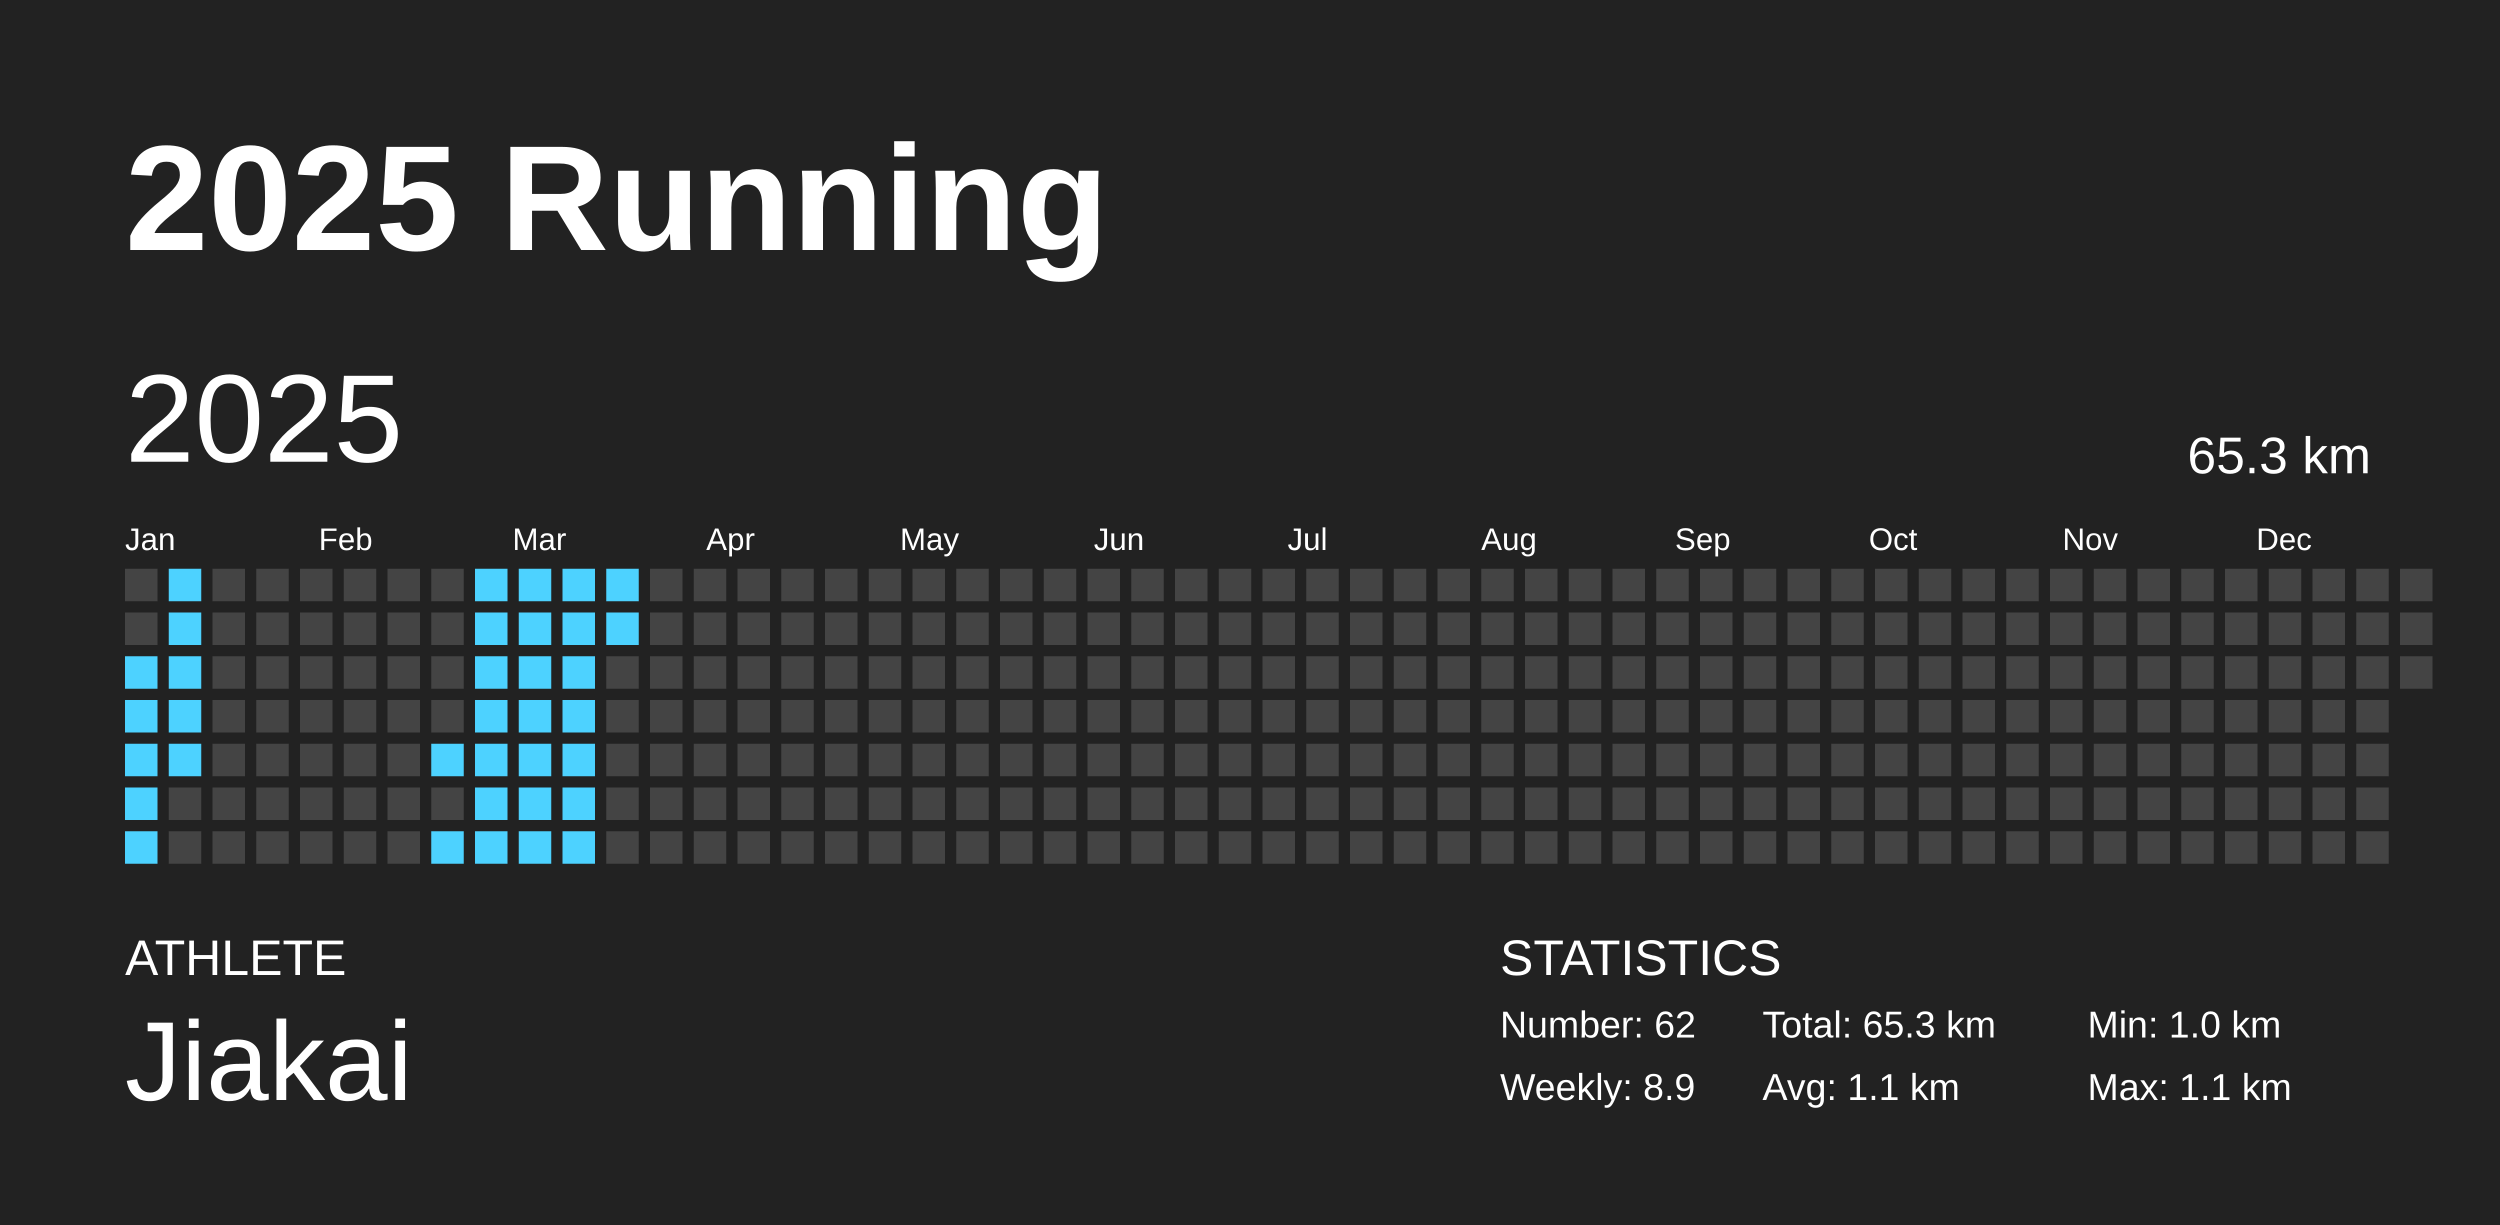
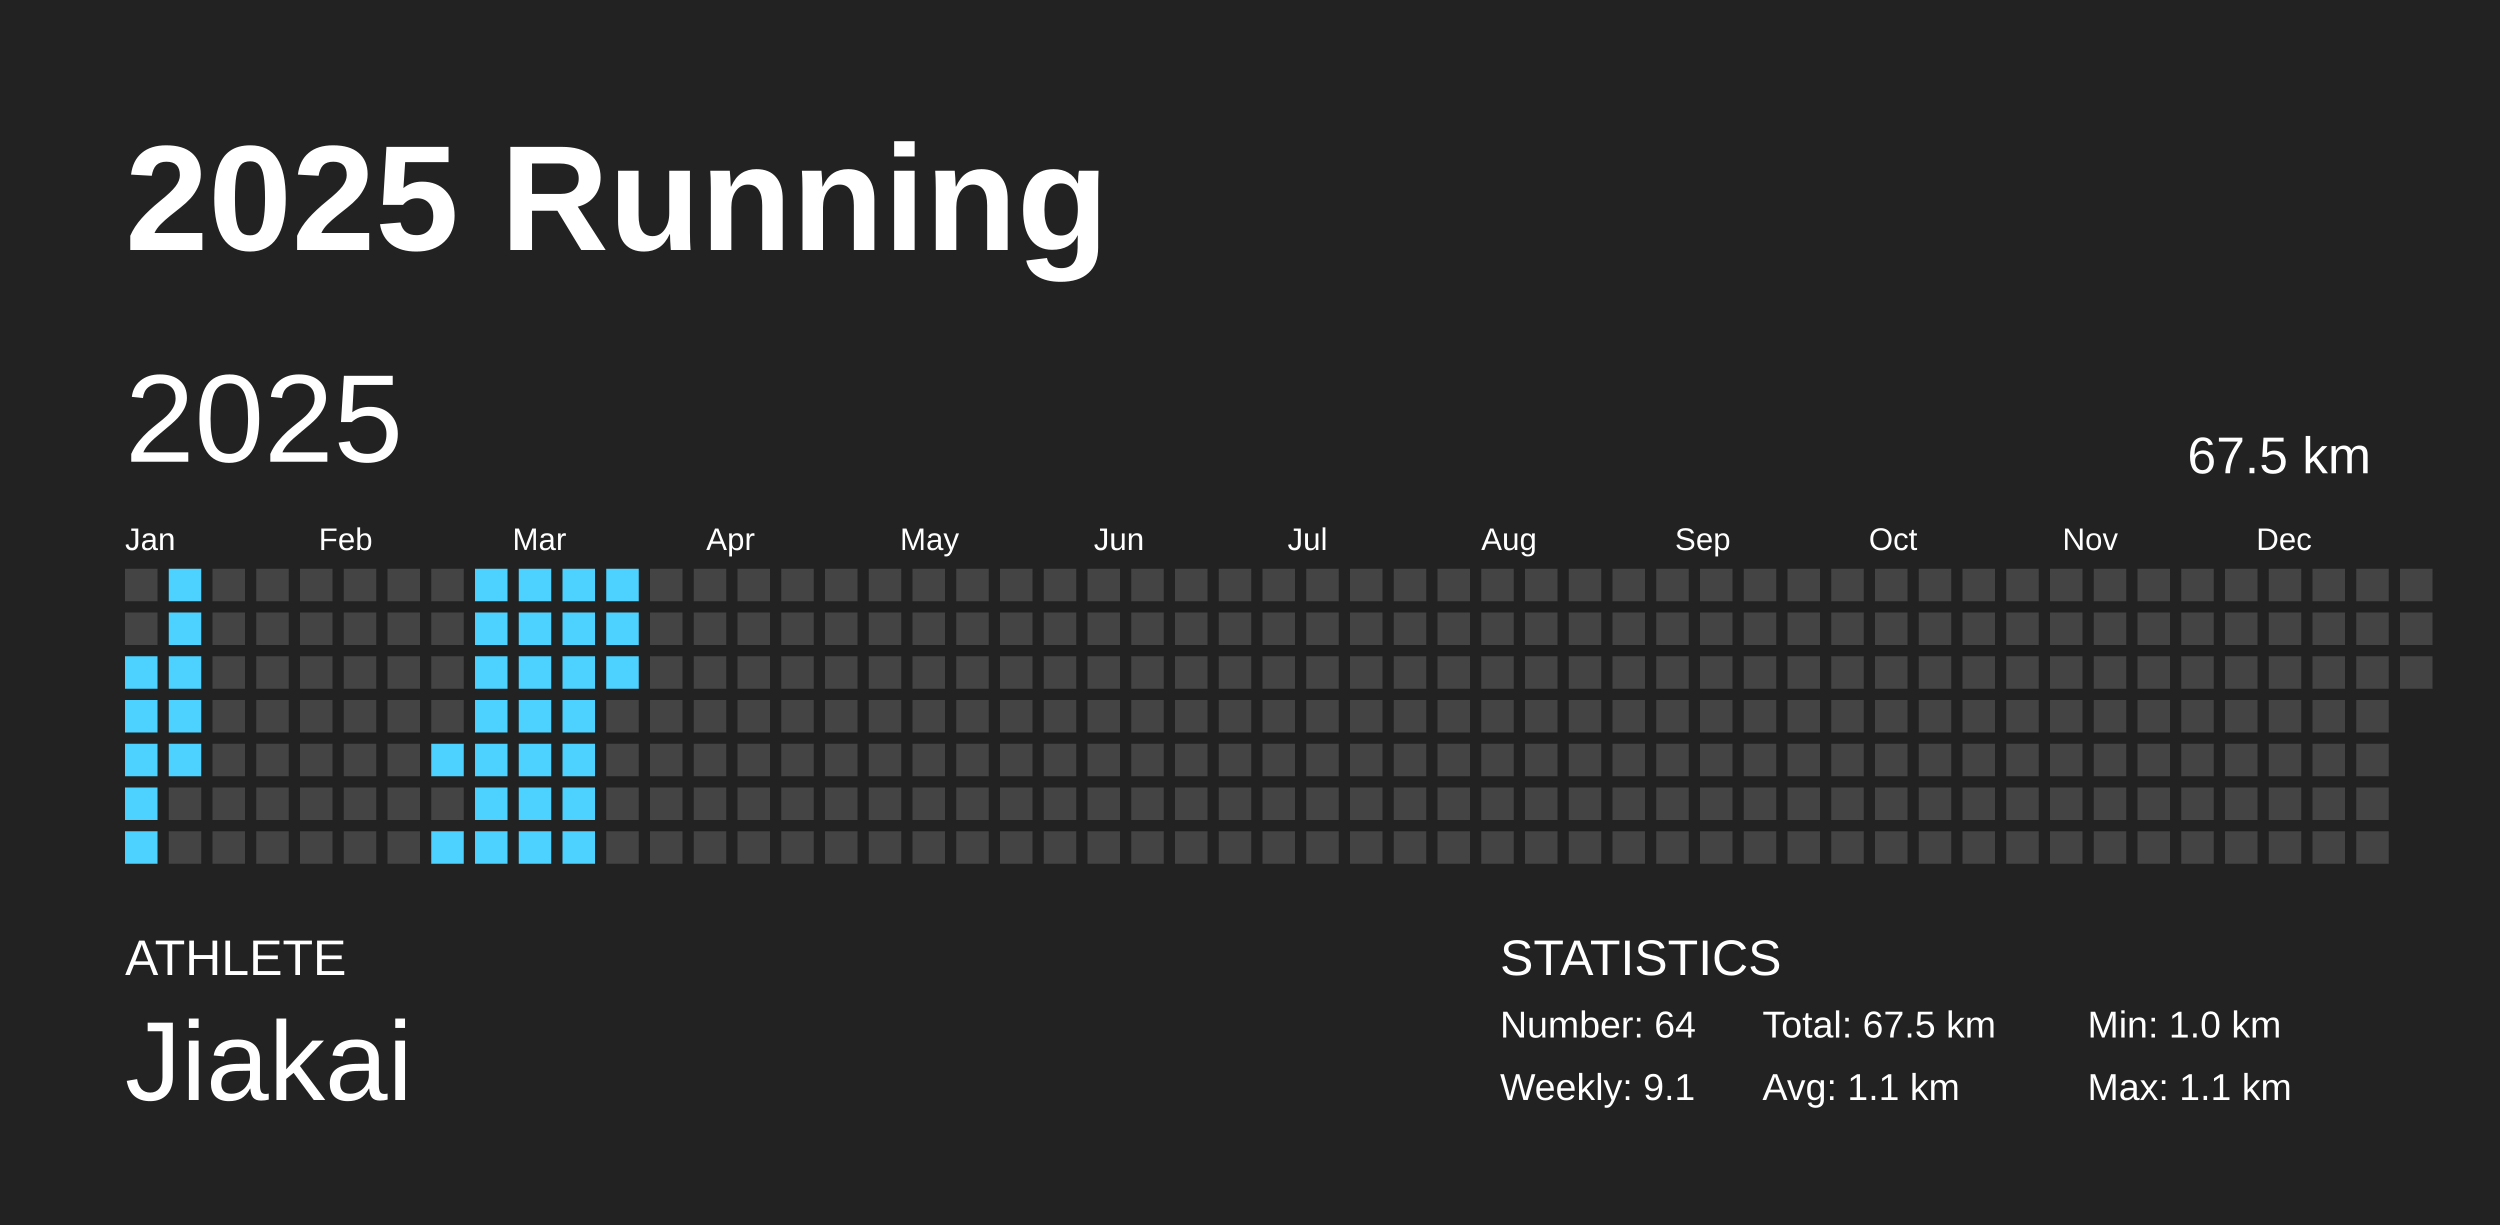
<svg xmlns="http://www.w3.org/2000/svg" baseProfile="full" height="98mm" version="1.1" viewBox="0,0,200,98" width="200mm">
  <defs />
  <rect fill="#222222" height="98" width="200" x="0" y="0" />
  <text fill="#FFFFFF" style="font-size:12px; font-family:Arial; font-weight:bold;" x="10" y="20">2025 Running</text>
  <text fill="#FFFFFF" style="font-size:4px; font-family:Arial" x="10" y="78">ATHLETE</text>
  <text fill="#FFFFFF" style="font-size:9px; font-family:Arial" x="10" y="88">Jiakai</text>
  <text fill="#FFFFFF" style="font-size:4px; font-family:Arial" x="120" y="78">STATISTICS</text>
-   <text fill="#FFFFFF" style="font-size:3px; font-family:Arial" x="120" y="83">Number: 62</text>
-   <text fill="#FFFFFF" style="font-size:3px; font-family:Arial" x="120" y="88">Weekly: 8.9</text>
-   <text fill="#FFFFFF" style="font-size:3px; font-family:Arial" x="141" y="83">Total: 65.3 km</text>
+   <text fill="#FFFFFF" style="font-size:3px; font-family:Arial" x="120" y="83">Number: 64</text>
+   <text fill="#FFFFFF" style="font-size:3px; font-family:Arial" x="120" y="88">Weekly: 9.1</text>
+   <text fill="#FFFFFF" style="font-size:3px; font-family:Arial" x="141" y="83">Total: 67.5 km</text>
  <text fill="#FFFFFF" style="font-size:3px; font-family:Arial" x="141" y="88">Avg: 1.1 km</text>
  <text fill="#FFFFFF" style="font-size:3px; font-family:Arial" x="167" y="83">Min: 1.0 km</text>
  <text fill="#FFFFFF" style="font-size:3px; font-family:Arial" x="167" y="88">Max: 1.1 km</text>
  <text dominant-baseline="hanging" fill="#FFFFFF" style="font-size:10.0px; font-family:Arial;" x="10" y="30">2025</text>
-   <text dominant-baseline="hanging" fill="#FFFFFF" style="font-size:4.125px; font-family:Arial;" x="175" y="35">65.3 km</text>
+   <text dominant-baseline="hanging" fill="#FFFFFF" style="font-size:4.125px; font-family:Arial;" x="175" y="35">67.5 km</text>
  <text fill="#FFFFFF" style="font-size:2.5px; font-family:Arial" x="10.0" y="44">Jan</text>
  <text fill="#FFFFFF" style="font-size:2.5px; font-family:Arial" x="25.5" y="44">Feb</text>
  <text fill="#FFFFFF" style="font-size:2.5px; font-family:Arial" x="41.0" y="44">Mar</text>
  <text fill="#FFFFFF" style="font-size:2.5px; font-family:Arial" x="56.5" y="44">Apr</text>
  <text fill="#FFFFFF" style="font-size:2.5px; font-family:Arial" x="72.0" y="44">May</text>
  <text fill="#FFFFFF" style="font-size:2.5px; font-family:Arial" x="87.5" y="44">Jun</text>
  <text fill="#FFFFFF" style="font-size:2.5px; font-family:Arial" x="103.0" y="44">Jul</text>
  <text fill="#FFFFFF" style="font-size:2.5px; font-family:Arial" x="118.5" y="44">Aug</text>
  <text fill="#FFFFFF" style="font-size:2.5px; font-family:Arial" x="134.0" y="44">Sep</text>
  <text fill="#FFFFFF" style="font-size:2.5px; font-family:Arial" x="149.5" y="44">Oct</text>
  <text fill="#FFFFFF" style="font-size:2.5px; font-family:Arial" x="165.0" y="44">Nov</text>
  <text fill="#FFFFFF" style="font-size:2.5px; font-family:Arial" x="180.5" y="44">Dec</text>
  <rect fill="#444444" height="2.6" width="2.6" x="10.0" y="45.5" />
  <rect fill="#444444" height="2.6" width="2.6" x="10.0" y="49.0" />
  <rect fill="#4dd2ff" height="2.6" width="2.6" x="10.0" y="52.5" />
  <rect fill="#4dd2ff" height="2.6" width="2.6" x="10.0" y="56.0" />
  <rect fill="#4dd2ff" height="2.6" width="2.6" x="10.0" y="59.5" />
  <rect fill="#4dd2ff" height="2.6" width="2.6" x="10.0" y="63.0" />
  <rect fill="#4dd2ff" height="2.6" width="2.6" x="10.0" y="66.5" />
  <rect fill="#4dd2ff" height="2.6" width="2.6" x="13.5" y="45.5" />
  <rect fill="#4dd2ff" height="2.6" width="2.6" x="13.5" y="49.0" />
  <rect fill="#4dd2ff" height="2.6" width="2.6" x="13.5" y="52.5" />
  <rect fill="#4dd2ff" height="2.6" width="2.6" x="13.5" y="56.0" />
  <rect fill="#4dd2ff" height="2.6" width="2.6" x="13.5" y="59.5" />
  <rect fill="#444444" height="2.6" width="2.6" x="13.5" y="63.0" />
  <rect fill="#444444" height="2.6" width="2.6" x="13.5" y="66.5" />
  <rect fill="#444444" height="2.6" width="2.6" x="17.0" y="45.5" />
  <rect fill="#444444" height="2.6" width="2.6" x="17.0" y="49.0" />
  <rect fill="#444444" height="2.6" width="2.6" x="17.0" y="52.5" />
  <rect fill="#444444" height="2.6" width="2.6" x="17.0" y="56.0" />
  <rect fill="#444444" height="2.6" width="2.6" x="17.0" y="59.5" />
  <rect fill="#444444" height="2.6" width="2.6" x="17.0" y="63.0" />
  <rect fill="#444444" height="2.6" width="2.6" x="17.0" y="66.5" />
  <rect fill="#444444" height="2.6" width="2.6" x="20.5" y="45.5" />
  <rect fill="#444444" height="2.6" width="2.6" x="20.5" y="49.0" />
  <rect fill="#444444" height="2.6" width="2.6" x="20.5" y="52.5" />
  <rect fill="#444444" height="2.6" width="2.6" x="20.5" y="56.0" />
  <rect fill="#444444" height="2.6" width="2.6" x="20.5" y="59.5" />
  <rect fill="#444444" height="2.6" width="2.6" x="20.5" y="63.0" />
  <rect fill="#444444" height="2.6" width="2.6" x="20.5" y="66.5" />
  <rect fill="#444444" height="2.6" width="2.6" x="24.0" y="45.5" />
  <rect fill="#444444" height="2.6" width="2.6" x="24.0" y="49.0" />
  <rect fill="#444444" height="2.6" width="2.6" x="24.0" y="52.5" />
  <rect fill="#444444" height="2.6" width="2.6" x="24.0" y="56.0" />
  <rect fill="#444444" height="2.6" width="2.6" x="24.0" y="59.5" />
  <rect fill="#444444" height="2.6" width="2.6" x="24.0" y="63.0" />
  <rect fill="#444444" height="2.6" width="2.6" x="24.0" y="66.5" />
  <rect fill="#444444" height="2.6" width="2.6" x="27.5" y="45.5" />
  <rect fill="#444444" height="2.6" width="2.6" x="27.5" y="49.0" />
  <rect fill="#444444" height="2.6" width="2.6" x="27.5" y="52.5" />
  <rect fill="#444444" height="2.6" width="2.6" x="27.5" y="56.0" />
  <rect fill="#444444" height="2.6" width="2.6" x="27.5" y="59.5" />
  <rect fill="#444444" height="2.6" width="2.6" x="27.5" y="63.0" />
  <rect fill="#444444" height="2.6" width="2.6" x="27.5" y="66.5" />
  <rect fill="#444444" height="2.6" width="2.6" x="31.0" y="45.5" />
  <rect fill="#444444" height="2.6" width="2.6" x="31.0" y="49.0" />
  <rect fill="#444444" height="2.6" width="2.6" x="31.0" y="52.5" />
  <rect fill="#444444" height="2.6" width="2.6" x="31.0" y="56.0" />
  <rect fill="#444444" height="2.6" width="2.6" x="31.0" y="59.5" />
  <rect fill="#444444" height="2.6" width="2.6" x="31.0" y="63.0" />
  <rect fill="#444444" height="2.6" width="2.6" x="31.0" y="66.5" />
  <rect fill="#444444" height="2.6" width="2.6" x="34.5" y="45.5" />
  <rect fill="#444444" height="2.6" width="2.6" x="34.5" y="49.0" />
  <rect fill="#444444" height="2.6" width="2.6" x="34.5" y="52.5" />
  <rect fill="#444444" height="2.6" width="2.6" x="34.5" y="56.0" />
  <rect fill="#4dd2ff" height="2.6" width="2.6" x="34.5" y="59.5" />
  <rect fill="#444444" height="2.6" width="2.6" x="34.5" y="63.0" />
  <rect fill="#4dd2ff" height="2.6" width="2.6" x="34.5" y="66.5" />
  <rect fill="#4dd2ff" height="2.6" width="2.6" x="38.0" y="45.5" />
  <rect fill="#4dd2ff" height="2.6" width="2.6" x="38.0" y="49.0" />
  <rect fill="#4dd2ff" height="2.6" width="2.6" x="38.0" y="52.5" />
  <rect fill="#4dd2ff" height="2.6" width="2.6" x="38.0" y="56.0" />
  <rect fill="#4dd2ff" height="2.6" width="2.6" x="38.0" y="59.5" />
  <rect fill="#4dd2ff" height="2.6" width="2.6" x="38.0" y="63.0" />
  <rect fill="#4dd2ff" height="2.6" width="2.6" x="38.0" y="66.5" />
  <rect fill="#4dd2ff" height="2.6" width="2.6" x="41.5" y="45.5" />
  <rect fill="#4dd2ff" height="2.6" width="2.6" x="41.5" y="49.0" />
  <rect fill="#4dd2ff" height="2.6" width="2.6" x="41.5" y="52.5" />
  <rect fill="#4dd2ff" height="2.6" width="2.6" x="41.5" y="56.0" />
  <rect fill="#4dd2ff" height="2.6" width="2.6" x="41.5" y="59.5" />
  <rect fill="#4dd2ff" height="2.6" width="2.6" x="41.5" y="63.0" />
  <rect fill="#4dd2ff" height="2.6" width="2.6" x="41.5" y="66.5" />
  <rect fill="#4dd2ff" height="2.6" width="2.6" x="45.0" y="45.5" />
  <rect fill="#4dd2ff" height="2.6" width="2.6" x="45.0" y="49.0" />
  <rect fill="#4dd2ff" height="2.6" width="2.6" x="45.0" y="52.5" />
  <rect fill="#4dd2ff" height="2.6" width="2.6" x="45.0" y="56.0" />
  <rect fill="#4dd2ff" height="2.6" width="2.6" x="45.0" y="59.5" />
  <rect fill="#4dd2ff" height="2.6" width="2.6" x="45.0" y="63.0" />
  <rect fill="#4dd2ff" height="2.6" width="2.6" x="45.0" y="66.5" />
  <rect fill="#4dd2ff" height="2.6" width="2.6" x="48.5" y="45.5" />
  <rect fill="#4dd2ff" height="2.6" width="2.6" x="48.5" y="49.0" />
-   <rect fill="#444444" height="2.6" width="2.6" x="48.5" y="52.5" />
+   <rect fill="#4dd2ff" height="2.6" width="2.6" x="48.5" y="52.5" />
  <rect fill="#444444" height="2.6" width="2.6" x="48.5" y="56.0" />
  <rect fill="#444444" height="2.6" width="2.6" x="48.5" y="59.5" />
  <rect fill="#444444" height="2.6" width="2.6" x="48.5" y="63.0" />
  <rect fill="#444444" height="2.6" width="2.6" x="48.5" y="66.5" />
  <rect fill="#444444" height="2.6" width="2.6" x="52.0" y="45.5" />
  <rect fill="#444444" height="2.6" width="2.6" x="52.0" y="49.0" />
  <rect fill="#444444" height="2.6" width="2.6" x="52.0" y="52.5" />
  <rect fill="#444444" height="2.6" width="2.6" x="52.0" y="56.0" />
  <rect fill="#444444" height="2.6" width="2.6" x="52.0" y="59.5" />
  <rect fill="#444444" height="2.6" width="2.6" x="52.0" y="63.0" />
  <rect fill="#444444" height="2.6" width="2.6" x="52.0" y="66.5" />
  <rect fill="#444444" height="2.6" width="2.6" x="55.5" y="45.5" />
  <rect fill="#444444" height="2.6" width="2.6" x="55.5" y="49.0" />
  <rect fill="#444444" height="2.6" width="2.6" x="55.5" y="52.5" />
  <rect fill="#444444" height="2.6" width="2.6" x="55.5" y="56.0" />
  <rect fill="#444444" height="2.6" width="2.6" x="55.5" y="59.5" />
  <rect fill="#444444" height="2.6" width="2.6" x="55.5" y="63.0" />
  <rect fill="#444444" height="2.6" width="2.6" x="55.5" y="66.5" />
  <rect fill="#444444" height="2.6" width="2.6" x="59.0" y="45.5" />
  <rect fill="#444444" height="2.6" width="2.6" x="59.0" y="49.0" />
  <rect fill="#444444" height="2.6" width="2.6" x="59.0" y="52.5" />
  <rect fill="#444444" height="2.6" width="2.6" x="59.0" y="56.0" />
  <rect fill="#444444" height="2.6" width="2.6" x="59.0" y="59.5" />
  <rect fill="#444444" height="2.6" width="2.6" x="59.0" y="63.0" />
  <rect fill="#444444" height="2.6" width="2.6" x="59.0" y="66.5" />
  <rect fill="#444444" height="2.6" width="2.6" x="62.5" y="45.5" />
  <rect fill="#444444" height="2.6" width="2.6" x="62.5" y="49.0" />
  <rect fill="#444444" height="2.6" width="2.6" x="62.5" y="52.5" />
  <rect fill="#444444" height="2.6" width="2.6" x="62.5" y="56.0" />
  <rect fill="#444444" height="2.6" width="2.6" x="62.5" y="59.5" />
  <rect fill="#444444" height="2.6" width="2.6" x="62.5" y="63.0" />
  <rect fill="#444444" height="2.6" width="2.6" x="62.5" y="66.5" />
  <rect fill="#444444" height="2.6" width="2.6" x="66.0" y="45.5" />
  <rect fill="#444444" height="2.6" width="2.6" x="66.0" y="49.0" />
  <rect fill="#444444" height="2.6" width="2.6" x="66.0" y="52.5" />
  <rect fill="#444444" height="2.6" width="2.6" x="66.0" y="56.0" />
  <rect fill="#444444" height="2.6" width="2.6" x="66.0" y="59.5" />
  <rect fill="#444444" height="2.6" width="2.6" x="66.0" y="63.0" />
  <rect fill="#444444" height="2.6" width="2.6" x="66.0" y="66.5" />
  <rect fill="#444444" height="2.6" width="2.6" x="69.5" y="45.5" />
  <rect fill="#444444" height="2.6" width="2.6" x="69.5" y="49.0" />
  <rect fill="#444444" height="2.6" width="2.6" x="69.5" y="52.5" />
  <rect fill="#444444" height="2.6" width="2.6" x="69.5" y="56.0" />
  <rect fill="#444444" height="2.6" width="2.6" x="69.5" y="59.5" />
  <rect fill="#444444" height="2.6" width="2.6" x="69.5" y="63.0" />
  <rect fill="#444444" height="2.6" width="2.6" x="69.5" y="66.5" />
  <rect fill="#444444" height="2.6" width="2.6" x="73.0" y="45.5" />
  <rect fill="#444444" height="2.6" width="2.6" x="73.0" y="49.0" />
  <rect fill="#444444" height="2.6" width="2.6" x="73.0" y="52.5" />
  <rect fill="#444444" height="2.6" width="2.6" x="73.0" y="56.0" />
  <rect fill="#444444" height="2.6" width="2.6" x="73.0" y="59.5" />
  <rect fill="#444444" height="2.6" width="2.6" x="73.0" y="63.0" />
  <rect fill="#444444" height="2.6" width="2.6" x="73.0" y="66.5" />
  <rect fill="#444444" height="2.6" width="2.6" x="76.5" y="45.5" />
  <rect fill="#444444" height="2.6" width="2.6" x="76.5" y="49.0" />
  <rect fill="#444444" height="2.6" width="2.6" x="76.5" y="52.5" />
  <rect fill="#444444" height="2.6" width="2.6" x="76.5" y="56.0" />
  <rect fill="#444444" height="2.6" width="2.6" x="76.5" y="59.5" />
  <rect fill="#444444" height="2.6" width="2.6" x="76.5" y="63.0" />
  <rect fill="#444444" height="2.6" width="2.6" x="76.5" y="66.5" />
  <rect fill="#444444" height="2.6" width="2.6" x="80.0" y="45.5" />
  <rect fill="#444444" height="2.6" width="2.6" x="80.0" y="49.0" />
  <rect fill="#444444" height="2.6" width="2.6" x="80.0" y="52.5" />
  <rect fill="#444444" height="2.6" width="2.6" x="80.0" y="56.0" />
  <rect fill="#444444" height="2.6" width="2.6" x="80.0" y="59.5" />
  <rect fill="#444444" height="2.6" width="2.6" x="80.0" y="63.0" />
  <rect fill="#444444" height="2.6" width="2.6" x="80.0" y="66.5" />
  <rect fill="#444444" height="2.6" width="2.6" x="83.5" y="45.5" />
  <rect fill="#444444" height="2.6" width="2.6" x="83.5" y="49.0" />
  <rect fill="#444444" height="2.6" width="2.6" x="83.5" y="52.5" />
  <rect fill="#444444" height="2.6" width="2.6" x="83.5" y="56.0" />
  <rect fill="#444444" height="2.6" width="2.6" x="83.5" y="59.5" />
  <rect fill="#444444" height="2.6" width="2.6" x="83.5" y="63.0" />
  <rect fill="#444444" height="2.6" width="2.6" x="83.5" y="66.5" />
  <rect fill="#444444" height="2.6" width="2.6" x="87.0" y="45.5" />
  <rect fill="#444444" height="2.6" width="2.6" x="87.0" y="49.0" />
  <rect fill="#444444" height="2.6" width="2.6" x="87.0" y="52.5" />
  <rect fill="#444444" height="2.6" width="2.6" x="87.0" y="56.0" />
  <rect fill="#444444" height="2.6" width="2.6" x="87.0" y="59.5" />
  <rect fill="#444444" height="2.6" width="2.6" x="87.0" y="63.0" />
  <rect fill="#444444" height="2.6" width="2.6" x="87.0" y="66.5" />
  <rect fill="#444444" height="2.6" width="2.6" x="90.5" y="45.5" />
  <rect fill="#444444" height="2.6" width="2.6" x="90.5" y="49.0" />
  <rect fill="#444444" height="2.6" width="2.6" x="90.5" y="52.5" />
  <rect fill="#444444" height="2.6" width="2.6" x="90.5" y="56.0" />
  <rect fill="#444444" height="2.6" width="2.6" x="90.5" y="59.5" />
  <rect fill="#444444" height="2.6" width="2.6" x="90.5" y="63.0" />
  <rect fill="#444444" height="2.6" width="2.6" x="90.5" y="66.5" />
  <rect fill="#444444" height="2.6" width="2.6" x="94.0" y="45.5" />
  <rect fill="#444444" height="2.6" width="2.6" x="94.0" y="49.0" />
  <rect fill="#444444" height="2.6" width="2.6" x="94.0" y="52.5" />
  <rect fill="#444444" height="2.6" width="2.6" x="94.0" y="56.0" />
  <rect fill="#444444" height="2.6" width="2.6" x="94.0" y="59.5" />
  <rect fill="#444444" height="2.6" width="2.6" x="94.0" y="63.0" />
  <rect fill="#444444" height="2.6" width="2.6" x="94.0" y="66.5" />
  <rect fill="#444444" height="2.6" width="2.6" x="97.5" y="45.5" />
  <rect fill="#444444" height="2.6" width="2.6" x="97.5" y="49.0" />
  <rect fill="#444444" height="2.6" width="2.6" x="97.5" y="52.5" />
  <rect fill="#444444" height="2.6" width="2.6" x="97.5" y="56.0" />
  <rect fill="#444444" height="2.6" width="2.6" x="97.5" y="59.5" />
  <rect fill="#444444" height="2.6" width="2.6" x="97.5" y="63.0" />
  <rect fill="#444444" height="2.6" width="2.6" x="97.5" y="66.5" />
  <rect fill="#444444" height="2.6" width="2.6" x="101.0" y="45.5" />
  <rect fill="#444444" height="2.6" width="2.6" x="101.0" y="49.0" />
  <rect fill="#444444" height="2.6" width="2.6" x="101.0" y="52.5" />
  <rect fill="#444444" height="2.6" width="2.6" x="101.0" y="56.0" />
  <rect fill="#444444" height="2.6" width="2.6" x="101.0" y="59.5" />
  <rect fill="#444444" height="2.6" width="2.6" x="101.0" y="63.0" />
  <rect fill="#444444" height="2.6" width="2.6" x="101.0" y="66.5" />
  <rect fill="#444444" height="2.6" width="2.6" x="104.5" y="45.5" />
  <rect fill="#444444" height="2.6" width="2.6" x="104.5" y="49.0" />
  <rect fill="#444444" height="2.6" width="2.6" x="104.5" y="52.5" />
  <rect fill="#444444" height="2.6" width="2.6" x="104.5" y="56.0" />
  <rect fill="#444444" height="2.6" width="2.6" x="104.5" y="59.5" />
  <rect fill="#444444" height="2.6" width="2.6" x="104.5" y="63.0" />
  <rect fill="#444444" height="2.6" width="2.6" x="104.5" y="66.5" />
  <rect fill="#444444" height="2.6" width="2.6" x="108.0" y="45.5" />
  <rect fill="#444444" height="2.6" width="2.6" x="108.0" y="49.0" />
  <rect fill="#444444" height="2.6" width="2.6" x="108.0" y="52.5" />
  <rect fill="#444444" height="2.6" width="2.6" x="108.0" y="56.0" />
  <rect fill="#444444" height="2.6" width="2.6" x="108.0" y="59.5" />
  <rect fill="#444444" height="2.6" width="2.6" x="108.0" y="63.0" />
  <rect fill="#444444" height="2.6" width="2.6" x="108.0" y="66.5" />
  <rect fill="#444444" height="2.6" width="2.6" x="111.5" y="45.5" />
  <rect fill="#444444" height="2.6" width="2.6" x="111.5" y="49.0" />
  <rect fill="#444444" height="2.6" width="2.6" x="111.5" y="52.5" />
  <rect fill="#444444" height="2.6" width="2.6" x="111.5" y="56.0" />
  <rect fill="#444444" height="2.6" width="2.6" x="111.5" y="59.5" />
  <rect fill="#444444" height="2.6" width="2.6" x="111.5" y="63.0" />
  <rect fill="#444444" height="2.6" width="2.6" x="111.5" y="66.5" />
  <rect fill="#444444" height="2.6" width="2.6" x="115.0" y="45.5" />
  <rect fill="#444444" height="2.6" width="2.6" x="115.0" y="49.0" />
  <rect fill="#444444" height="2.6" width="2.6" x="115.0" y="52.5" />
  <rect fill="#444444" height="2.6" width="2.6" x="115.0" y="56.0" />
  <rect fill="#444444" height="2.6" width="2.6" x="115.0" y="59.5" />
  <rect fill="#444444" height="2.6" width="2.6" x="115.0" y="63.0" />
  <rect fill="#444444" height="2.6" width="2.6" x="115.0" y="66.5" />
  <rect fill="#444444" height="2.6" width="2.6" x="118.5" y="45.5" />
  <rect fill="#444444" height="2.6" width="2.6" x="118.5" y="49.0" />
  <rect fill="#444444" height="2.6" width="2.6" x="118.5" y="52.5" />
  <rect fill="#444444" height="2.6" width="2.6" x="118.5" y="56.0" />
  <rect fill="#444444" height="2.6" width="2.6" x="118.5" y="59.5" />
  <rect fill="#444444" height="2.6" width="2.6" x="118.5" y="63.0" />
  <rect fill="#444444" height="2.6" width="2.6" x="118.5" y="66.5" />
  <rect fill="#444444" height="2.6" width="2.6" x="122.0" y="45.5" />
  <rect fill="#444444" height="2.6" width="2.6" x="122.0" y="49.0" />
  <rect fill="#444444" height="2.6" width="2.6" x="122.0" y="52.5" />
  <rect fill="#444444" height="2.6" width="2.6" x="122.0" y="56.0" />
  <rect fill="#444444" height="2.6" width="2.6" x="122.0" y="59.5" />
  <rect fill="#444444" height="2.6" width="2.6" x="122.0" y="63.0" />
  <rect fill="#444444" height="2.6" width="2.6" x="122.0" y="66.5" />
  <rect fill="#444444" height="2.6" width="2.6" x="125.5" y="45.5" />
  <rect fill="#444444" height="2.6" width="2.6" x="125.5" y="49.0" />
  <rect fill="#444444" height="2.6" width="2.6" x="125.5" y="52.5" />
  <rect fill="#444444" height="2.6" width="2.6" x="125.5" y="56.0" />
  <rect fill="#444444" height="2.6" width="2.6" x="125.5" y="59.5" />
  <rect fill="#444444" height="2.6" width="2.6" x="125.5" y="63.0" />
  <rect fill="#444444" height="2.6" width="2.6" x="125.5" y="66.5" />
  <rect fill="#444444" height="2.6" width="2.6" x="129.0" y="45.5" />
  <rect fill="#444444" height="2.6" width="2.6" x="129.0" y="49.0" />
  <rect fill="#444444" height="2.6" width="2.6" x="129.0" y="52.5" />
  <rect fill="#444444" height="2.6" width="2.6" x="129.0" y="56.0" />
  <rect fill="#444444" height="2.6" width="2.6" x="129.0" y="59.5" />
  <rect fill="#444444" height="2.6" width="2.6" x="129.0" y="63.0" />
  <rect fill="#444444" height="2.6" width="2.6" x="129.0" y="66.5" />
  <rect fill="#444444" height="2.6" width="2.6" x="132.5" y="45.5" />
  <rect fill="#444444" height="2.6" width="2.6" x="132.5" y="49.0" />
  <rect fill="#444444" height="2.6" width="2.6" x="132.5" y="52.5" />
  <rect fill="#444444" height="2.6" width="2.6" x="132.5" y="56.0" />
  <rect fill="#444444" height="2.6" width="2.6" x="132.5" y="59.5" />
  <rect fill="#444444" height="2.6" width="2.6" x="132.5" y="63.0" />
  <rect fill="#444444" height="2.6" width="2.6" x="132.5" y="66.5" />
  <rect fill="#444444" height="2.6" width="2.6" x="136.0" y="45.5" />
  <rect fill="#444444" height="2.6" width="2.6" x="136.0" y="49.0" />
  <rect fill="#444444" height="2.6" width="2.6" x="136.0" y="52.5" />
  <rect fill="#444444" height="2.6" width="2.6" x="136.0" y="56.0" />
  <rect fill="#444444" height="2.6" width="2.6" x="136.0" y="59.5" />
  <rect fill="#444444" height="2.6" width="2.6" x="136.0" y="63.0" />
  <rect fill="#444444" height="2.6" width="2.6" x="136.0" y="66.5" />
  <rect fill="#444444" height="2.6" width="2.6" x="139.5" y="45.5" />
  <rect fill="#444444" height="2.6" width="2.6" x="139.5" y="49.0" />
  <rect fill="#444444" height="2.6" width="2.6" x="139.5" y="52.5" />
  <rect fill="#444444" height="2.6" width="2.6" x="139.5" y="56.0" />
  <rect fill="#444444" height="2.6" width="2.6" x="139.5" y="59.5" />
  <rect fill="#444444" height="2.6" width="2.6" x="139.5" y="63.0" />
  <rect fill="#444444" height="2.6" width="2.6" x="139.5" y="66.5" />
  <rect fill="#444444" height="2.6" width="2.6" x="143.0" y="45.5" />
  <rect fill="#444444" height="2.6" width="2.6" x="143.0" y="49.0" />
  <rect fill="#444444" height="2.6" width="2.6" x="143.0" y="52.5" />
  <rect fill="#444444" height="2.6" width="2.6" x="143.0" y="56.0" />
  <rect fill="#444444" height="2.6" width="2.6" x="143.0" y="59.5" />
  <rect fill="#444444" height="2.6" width="2.6" x="143.0" y="63.0" />
  <rect fill="#444444" height="2.6" width="2.6" x="143.0" y="66.5" />
  <rect fill="#444444" height="2.6" width="2.6" x="146.5" y="45.5" />
  <rect fill="#444444" height="2.6" width="2.6" x="146.5" y="49.0" />
  <rect fill="#444444" height="2.6" width="2.6" x="146.5" y="52.5" />
  <rect fill="#444444" height="2.6" width="2.6" x="146.5" y="56.0" />
  <rect fill="#444444" height="2.6" width="2.6" x="146.5" y="59.5" />
  <rect fill="#444444" height="2.6" width="2.6" x="146.5" y="63.0" />
  <rect fill="#444444" height="2.6" width="2.6" x="146.5" y="66.5" />
  <rect fill="#444444" height="2.6" width="2.6" x="150.0" y="45.5" />
  <rect fill="#444444" height="2.6" width="2.6" x="150.0" y="49.0" />
  <rect fill="#444444" height="2.6" width="2.6" x="150.0" y="52.5" />
  <rect fill="#444444" height="2.6" width="2.6" x="150.0" y="56.0" />
  <rect fill="#444444" height="2.6" width="2.6" x="150.0" y="59.5" />
  <rect fill="#444444" height="2.6" width="2.6" x="150.0" y="63.0" />
  <rect fill="#444444" height="2.6" width="2.6" x="150.0" y="66.5" />
  <rect fill="#444444" height="2.6" width="2.6" x="153.5" y="45.5" />
  <rect fill="#444444" height="2.6" width="2.6" x="153.5" y="49.0" />
  <rect fill="#444444" height="2.6" width="2.6" x="153.5" y="52.5" />
  <rect fill="#444444" height="2.6" width="2.6" x="153.5" y="56.0" />
  <rect fill="#444444" height="2.6" width="2.6" x="153.5" y="59.5" />
  <rect fill="#444444" height="2.6" width="2.6" x="153.5" y="63.0" />
  <rect fill="#444444" height="2.6" width="2.6" x="153.5" y="66.5" />
  <rect fill="#444444" height="2.6" width="2.6" x="157.0" y="45.5" />
  <rect fill="#444444" height="2.6" width="2.6" x="157.0" y="49.0" />
  <rect fill="#444444" height="2.6" width="2.6" x="157.0" y="52.5" />
  <rect fill="#444444" height="2.6" width="2.6" x="157.0" y="56.0" />
  <rect fill="#444444" height="2.6" width="2.6" x="157.0" y="59.5" />
  <rect fill="#444444" height="2.6" width="2.6" x="157.0" y="63.0" />
  <rect fill="#444444" height="2.6" width="2.6" x="157.0" y="66.5" />
  <rect fill="#444444" height="2.6" width="2.6" x="160.5" y="45.5" />
  <rect fill="#444444" height="2.6" width="2.6" x="160.5" y="49.0" />
  <rect fill="#444444" height="2.6" width="2.6" x="160.5" y="52.5" />
  <rect fill="#444444" height="2.6" width="2.6" x="160.5" y="56.0" />
  <rect fill="#444444" height="2.6" width="2.6" x="160.5" y="59.5" />
  <rect fill="#444444" height="2.6" width="2.6" x="160.5" y="63.0" />
  <rect fill="#444444" height="2.6" width="2.6" x="160.5" y="66.5" />
  <rect fill="#444444" height="2.6" width="2.6" x="164.0" y="45.5" />
  <rect fill="#444444" height="2.6" width="2.6" x="164.0" y="49.0" />
  <rect fill="#444444" height="2.6" width="2.6" x="164.0" y="52.5" />
  <rect fill="#444444" height="2.6" width="2.6" x="164.0" y="56.0" />
  <rect fill="#444444" height="2.6" width="2.6" x="164.0" y="59.5" />
  <rect fill="#444444" height="2.6" width="2.6" x="164.0" y="63.0" />
  <rect fill="#444444" height="2.6" width="2.6" x="164.0" y="66.5" />
  <rect fill="#444444" height="2.6" width="2.6" x="167.5" y="45.5" />
  <rect fill="#444444" height="2.6" width="2.6" x="167.5" y="49.0" />
  <rect fill="#444444" height="2.6" width="2.6" x="167.5" y="52.5" />
  <rect fill="#444444" height="2.6" width="2.6" x="167.5" y="56.0" />
  <rect fill="#444444" height="2.6" width="2.6" x="167.5" y="59.5" />
  <rect fill="#444444" height="2.6" width="2.6" x="167.5" y="63.0" />
  <rect fill="#444444" height="2.6" width="2.6" x="167.5" y="66.5" />
  <rect fill="#444444" height="2.6" width="2.6" x="171.0" y="45.5" />
  <rect fill="#444444" height="2.6" width="2.6" x="171.0" y="49.0" />
  <rect fill="#444444" height="2.6" width="2.6" x="171.0" y="52.5" />
  <rect fill="#444444" height="2.6" width="2.6" x="171.0" y="56.0" />
  <rect fill="#444444" height="2.6" width="2.6" x="171.0" y="59.5" />
  <rect fill="#444444" height="2.6" width="2.6" x="171.0" y="63.0" />
  <rect fill="#444444" height="2.6" width="2.6" x="171.0" y="66.5" />
  <rect fill="#444444" height="2.6" width="2.6" x="174.5" y="45.5" />
  <rect fill="#444444" height="2.6" width="2.6" x="174.5" y="49.0" />
  <rect fill="#444444" height="2.6" width="2.6" x="174.5" y="52.5" />
  <rect fill="#444444" height="2.6" width="2.6" x="174.5" y="56.0" />
  <rect fill="#444444" height="2.6" width="2.6" x="174.5" y="59.5" />
  <rect fill="#444444" height="2.6" width="2.6" x="174.5" y="63.0" />
  <rect fill="#444444" height="2.6" width="2.6" x="174.5" y="66.5" />
  <rect fill="#444444" height="2.6" width="2.6" x="178.0" y="45.5" />
  <rect fill="#444444" height="2.6" width="2.6" x="178.0" y="49.0" />
  <rect fill="#444444" height="2.6" width="2.6" x="178.0" y="52.5" />
  <rect fill="#444444" height="2.6" width="2.6" x="178.0" y="56.0" />
  <rect fill="#444444" height="2.6" width="2.6" x="178.0" y="59.5" />
  <rect fill="#444444" height="2.6" width="2.6" x="178.0" y="63.0" />
  <rect fill="#444444" height="2.6" width="2.6" x="178.0" y="66.5" />
  <rect fill="#444444" height="2.6" width="2.6" x="181.5" y="45.5" />
  <rect fill="#444444" height="2.6" width="2.6" x="181.5" y="49.0" />
  <rect fill="#444444" height="2.6" width="2.6" x="181.5" y="52.5" />
  <rect fill="#444444" height="2.6" width="2.6" x="181.5" y="56.0" />
  <rect fill="#444444" height="2.6" width="2.6" x="181.5" y="59.5" />
  <rect fill="#444444" height="2.6" width="2.6" x="181.5" y="63.0" />
  <rect fill="#444444" height="2.6" width="2.6" x="181.5" y="66.5" />
  <rect fill="#444444" height="2.6" width="2.6" x="185.0" y="45.5" />
  <rect fill="#444444" height="2.6" width="2.6" x="185.0" y="49.0" />
  <rect fill="#444444" height="2.6" width="2.6" x="185.0" y="52.5" />
  <rect fill="#444444" height="2.6" width="2.6" x="185.0" y="56.0" />
  <rect fill="#444444" height="2.6" width="2.6" x="185.0" y="59.5" />
  <rect fill="#444444" height="2.6" width="2.6" x="185.0" y="63.0" />
  <rect fill="#444444" height="2.6" width="2.6" x="185.0" y="66.5" />
  <rect fill="#444444" height="2.6" width="2.6" x="188.5" y="45.5" />
  <rect fill="#444444" height="2.6" width="2.6" x="188.5" y="49.0" />
  <rect fill="#444444" height="2.6" width="2.6" x="188.5" y="52.5" />
  <rect fill="#444444" height="2.6" width="2.6" x="188.5" y="56.0" />
  <rect fill="#444444" height="2.6" width="2.6" x="188.5" y="59.5" />
  <rect fill="#444444" height="2.6" width="2.6" x="188.5" y="63.0" />
  <rect fill="#444444" height="2.6" width="2.6" x="188.5" y="66.5" />
  <rect fill="#444444" height="2.6" width="2.6" x="192.0" y="45.5" />
  <rect fill="#444444" height="2.6" width="2.6" x="192.0" y="49.0" />
  <rect fill="#444444" height="2.6" width="2.6" x="192.0" y="52.5" />
</svg>
